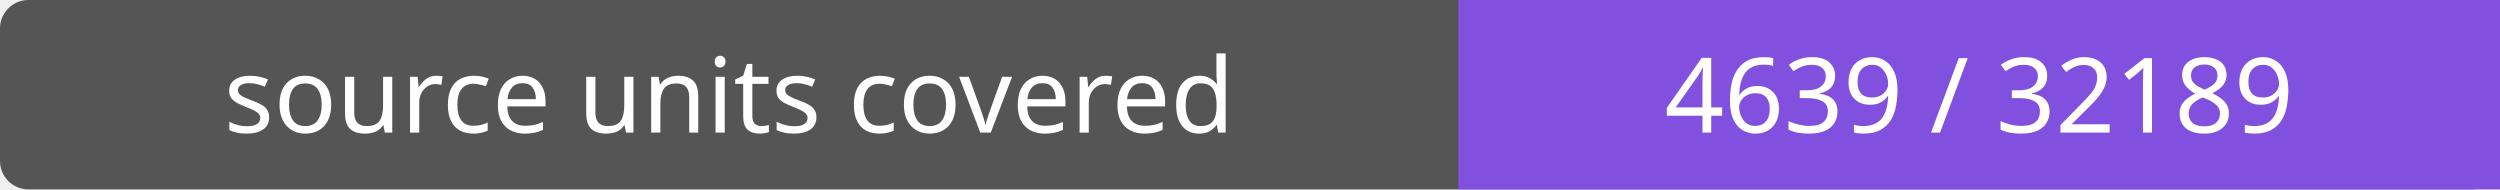
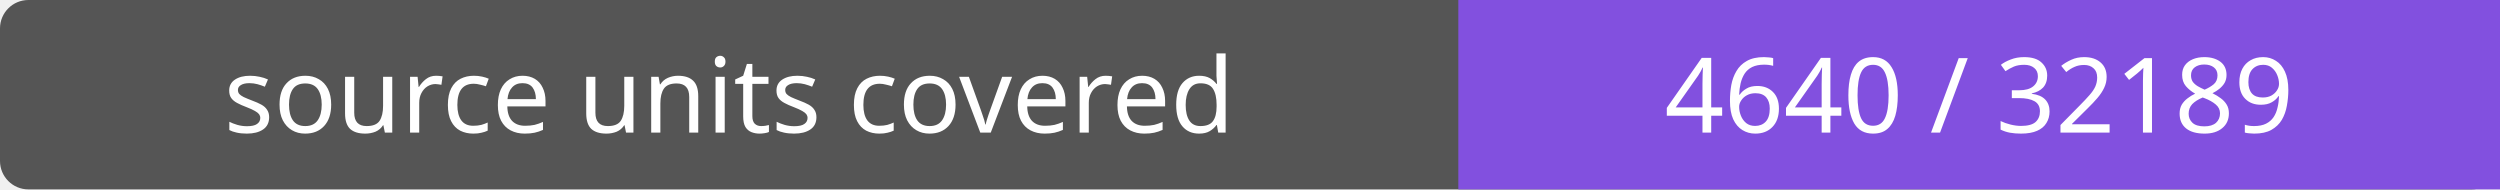
- <svg xmlns="http://www.w3.org/2000/svg" width="264" height="20" role="img" aria-label="source units covered: 4639 / 32189">
+ <svg xmlns="http://www.w3.org/2000/svg" width="264" height="20" role="img" aria-label="source units covered: 4640 / 32189">
  <rect width="264" height="20" rx="3" fill="#555" />
  <path fill="#8250df" d="M154 0h110v20H154z" />
  <g fill="#fff" text-anchor="middle" font-family="Verdana,sans-serif" font-size="11">
    <text x="77.0" y="14">source units covered</text>
-     <text x="209.0" y="14">4639 / 32189</text>
+     <text x="209.0" y="14">4640 / 32189</text>
  </g>
</svg>
